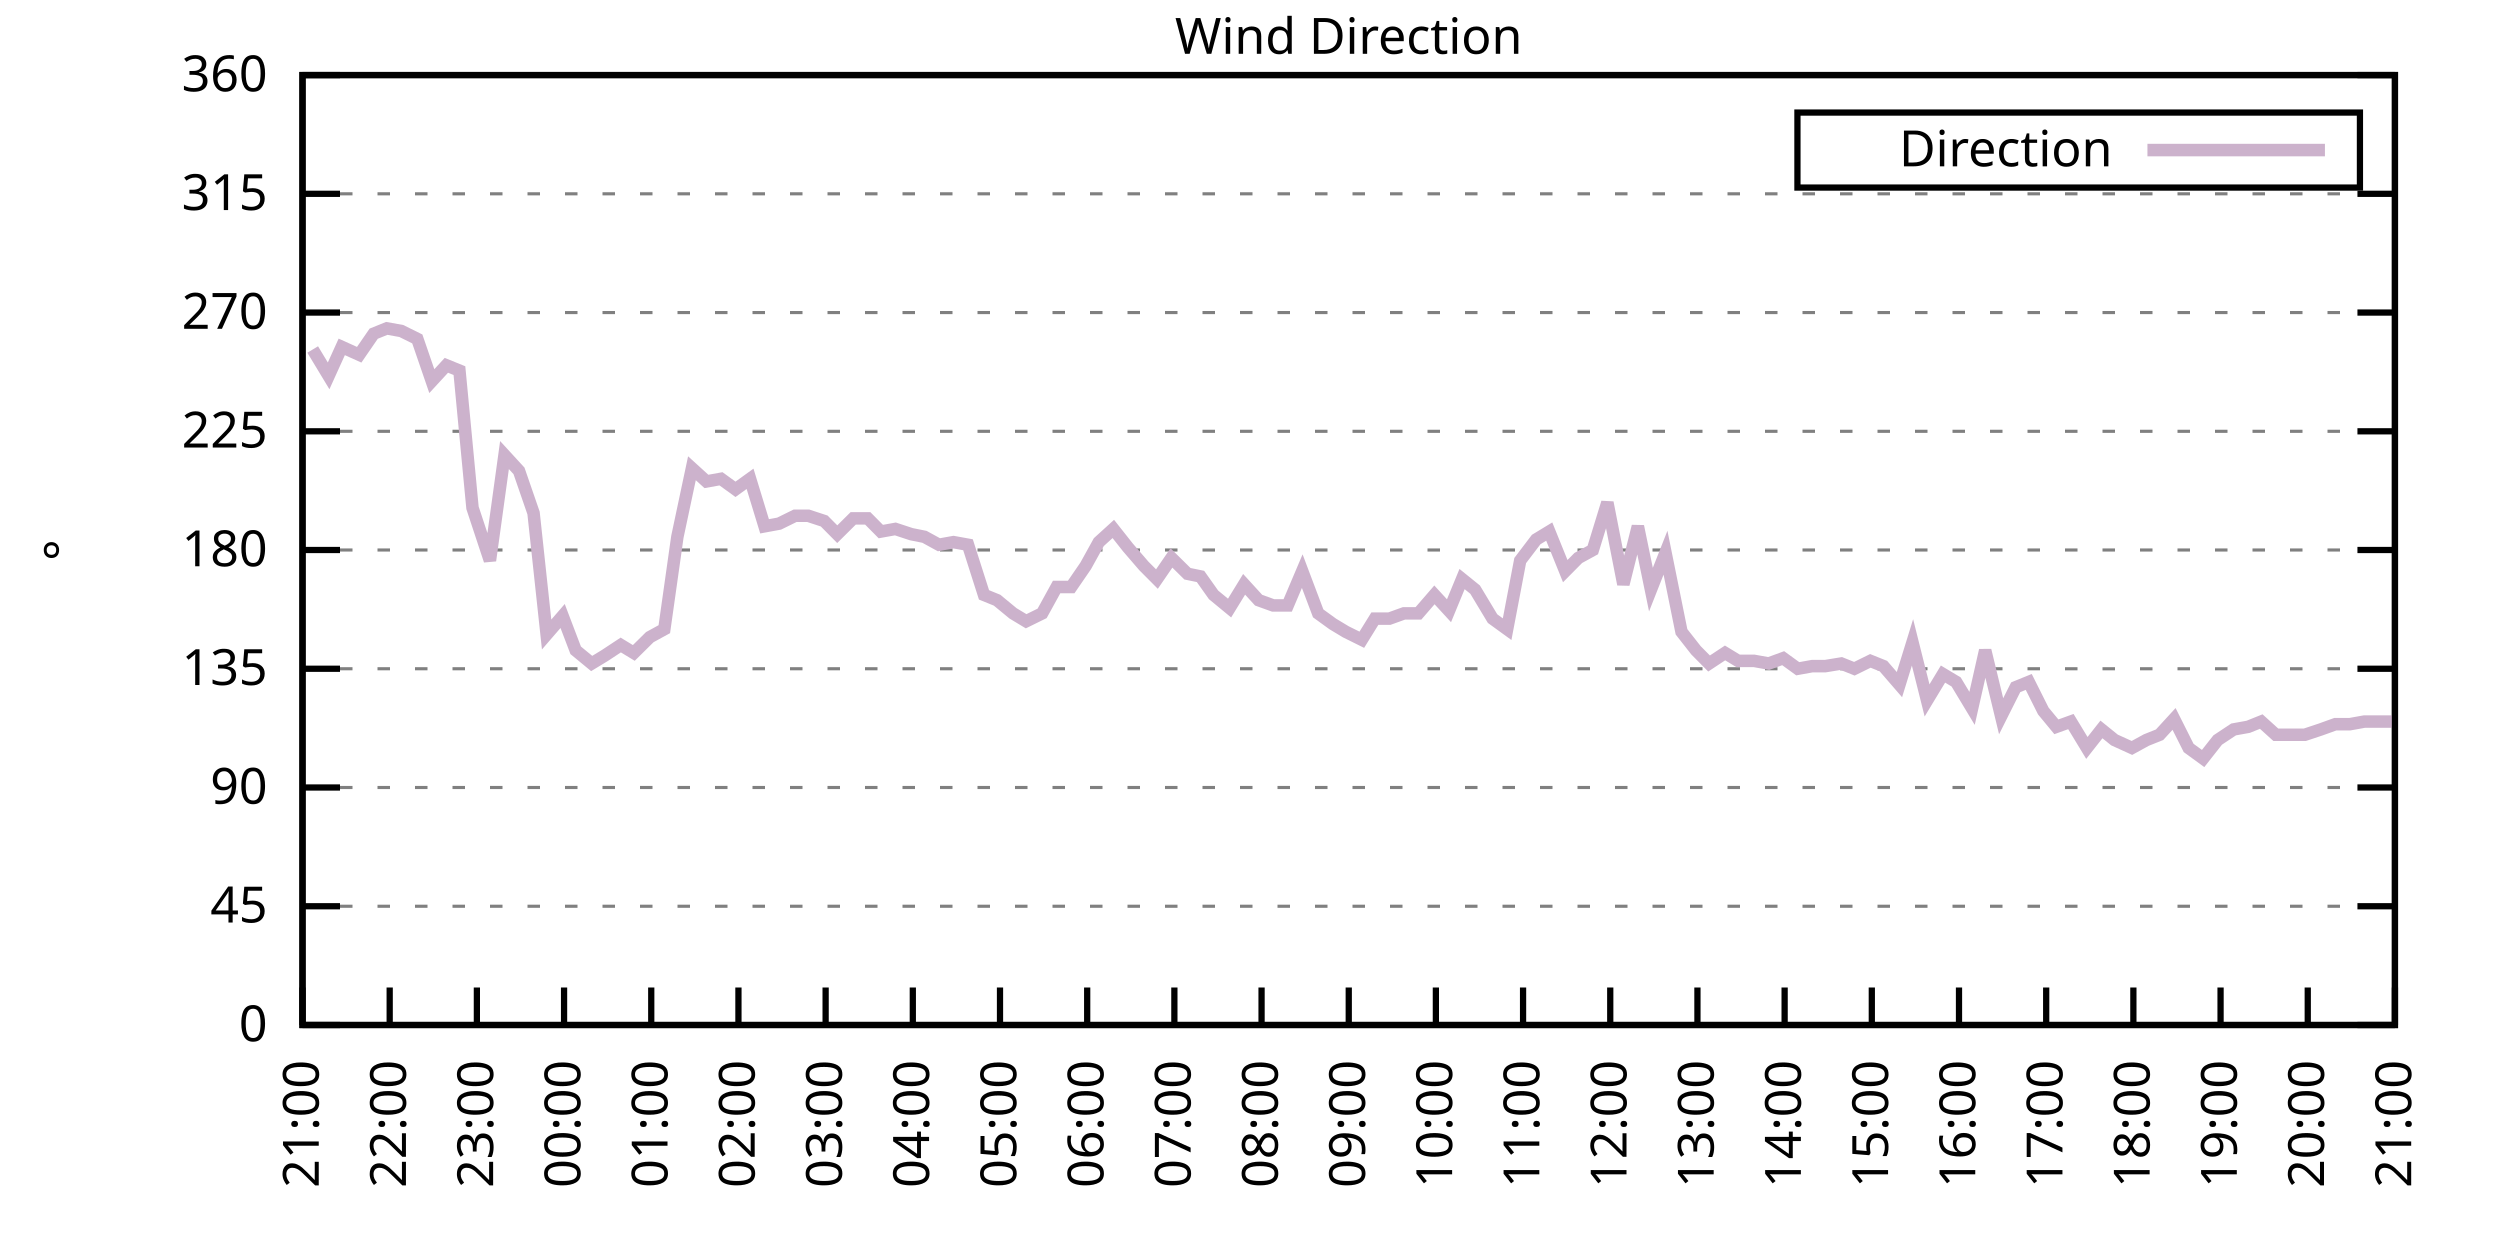
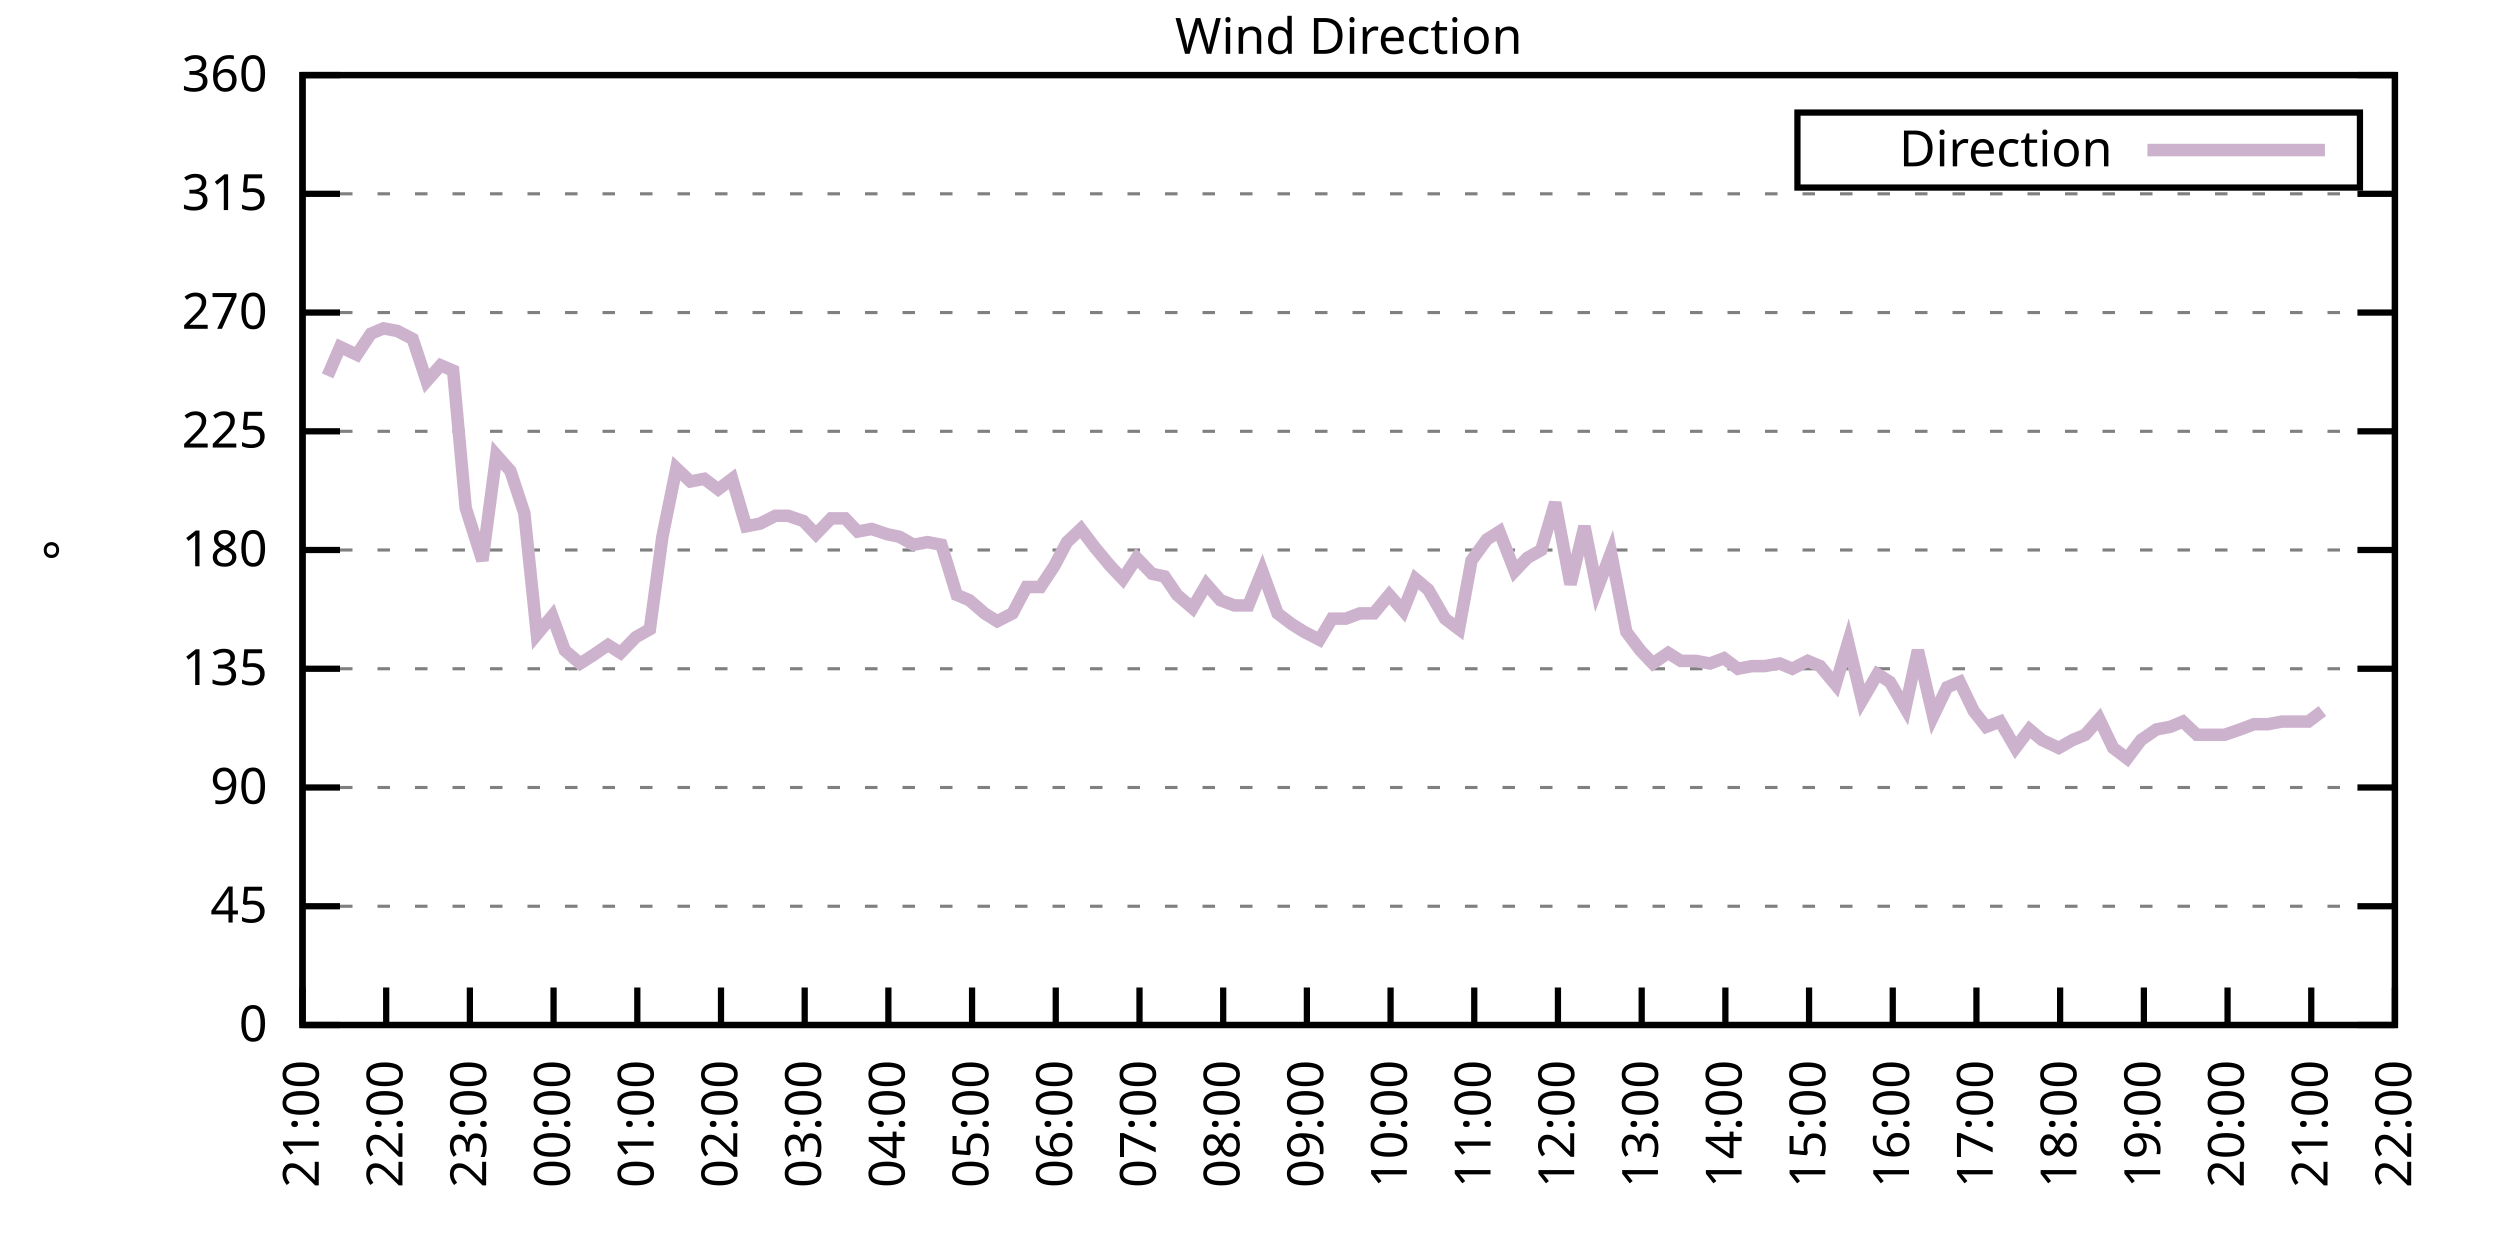
<svg xmlns="http://www.w3.org/2000/svg" xmlns:xlink="http://www.w3.org/1999/xlink" width="400" height="200" viewBox="0 0 400 200">
  <g id="gnuplot_canvas">
    <rect x="0" y="0" width="400" height="200" fill="none" />
    <defs>
      <circle id="gpDot" r="0.5" stroke-width="0.5" stroke="currentColor" />
      <path id="gpPt0" stroke-width="0.333" stroke="currentColor" d="M-1,0 h2 M0,-1 v2" />
      <path id="gpPt1" stroke-width="0.333" stroke="currentColor" d="M-1,-1 L1,1 M1,-1 L-1,1" />
      <path id="gpPt2" stroke-width="0.333" stroke="currentColor" d="M-1,0 L1,0 M0,-1 L0,1 M-1,-1 L1,1 M-1,1 L1,-1" />
      <rect id="gpPt3" stroke-width="0.333" stroke="currentColor" x="-1" y="-1" width="2" height="2" />
      <rect id="gpPt4" stroke-width="0.333" stroke="currentColor" fill="currentColor" x="-1" y="-1" width="2" height="2" />
      <circle id="gpPt5" stroke-width="0.333" stroke="currentColor" cx="0" cy="0" r="1" />
      <use xlink:href="#gpPt5" id="gpPt6" fill="currentColor" stroke="none" />
      <path id="gpPt7" stroke-width="0.333" stroke="currentColor" d="M0,-1.33 L-1.33,0.67 L1.33,0.67 z" />
      <use xlink:href="#gpPt7" id="gpPt8" fill="currentColor" stroke="none" />
      <use xlink:href="#gpPt7" id="gpPt9" stroke="currentColor" transform="rotate(180)" />
      <use xlink:href="#gpPt9" id="gpPt10" fill="currentColor" stroke="none" />
      <use xlink:href="#gpPt3" id="gpPt11" stroke="currentColor" transform="rotate(45)" />
      <use xlink:href="#gpPt11" id="gpPt12" fill="currentColor" stroke="none" />
      <path id="gpPt13" stroke-width="0.333" stroke="currentColor" d="M0,1.330 L1.265,0.411 L0.782,-1.067 L-0.782,-1.076 L-1.265,0.411 z" />
      <use xlink:href="#gpPt13" id="gpPt14" fill="currentColor" stroke="none" />
      <filter id="textbox" filterUnits="objectBoundingBox" x="0" y="0" height="1" width="1">
        <feFlood flood-color="white" flood-opacity="1" result="bgnd" />
        <feComposite in="SourceGraphic" in2="bgnd" operator="atop" />
      </filter>
      <filter id="greybox" filterUnits="objectBoundingBox" x="0" y="0" height="1" width="1">
        <feFlood flood-color="lightgrey" flood-opacity="1" result="grey" />
        <feComposite in="SourceGraphic" in2="grey" operator="atop" />
      </filter>
    </defs>
    <g fill="none" color="white" stroke="currentColor" stroke-width="1.00" stroke-linecap="butt" stroke-linejoin="miter">
</g>
    <g fill="none" color="black" stroke="currentColor" stroke-width="1.00" stroke-linecap="butt" stroke-linejoin="miter">
      <g stroke="none" shape-rendering="crispEdges">
        <polygon fill="rgb(255, 255, 255)" points="48.40,164.00 383.18,164.00 383.18,12.02 48.40,12.02 " />
      </g>
    </g>
    <g fill="none" color="black" stroke="currentColor" stroke-width="1.00" stroke-linecap="butt" stroke-linejoin="miter">
</g>
    <g fill="none" color="black" stroke="black" stroke-width="0.50" stroke-linecap="butt" stroke-linejoin="miter">
</g>
    <g fill="none" color="gray" stroke="currentColor" stroke-width="0.50" stroke-linecap="butt" stroke-linejoin="miter">
      <path stroke="gray" stroke-dasharray="2,4" class="gridline" d="M48.40,164.00 L383.19,164.00  " />
    </g>
    <g fill="none" color="gray" stroke="gray" stroke-width="1.00" stroke-linecap="butt" stroke-linejoin="miter">
</g>
    <g fill="none" color="black" stroke="currentColor" stroke-width="1.00" stroke-linecap="butt" stroke-linejoin="miter">
      <path stroke="black" d="M48.40,164.00 L54.40,164.00 M383.19,164.00 L377.19,164.00  " />
      <g transform="translate(42.80,166.60)" stroke="none" fill="black" font-family="Sans" font-size="8.00" text-anchor="end">
        <text>
          <tspan font-family="Sans"> 0</tspan>
        </text>
      </g>
    </g>
    <g fill="none" color="black" stroke="currentColor" stroke-width="1.00" stroke-linecap="butt" stroke-linejoin="miter">
</g>
    <g fill="none" color="black" stroke="black" stroke-width="0.50" stroke-linecap="butt" stroke-linejoin="miter">
</g>
    <g fill="none" color="gray" stroke="currentColor" stroke-width="0.50" stroke-linecap="butt" stroke-linejoin="miter">
      <path stroke="gray" stroke-dasharray="2,4" class="gridline" d="M48.40,145.00 L383.19,145.00  " />
    </g>
    <g fill="none" color="gray" stroke="gray" stroke-width="1.00" stroke-linecap="butt" stroke-linejoin="miter">
</g>
    <g fill="none" color="black" stroke="currentColor" stroke-width="1.00" stroke-linecap="butt" stroke-linejoin="miter">
      <path stroke="black" d="M48.40,145.00 L54.40,145.00 M383.19,145.00 L377.19,145.00  " />
      <g transform="translate(42.80,147.60)" stroke="none" fill="black" font-family="Sans" font-size="8.00" text-anchor="end">
        <text>
          <tspan font-family="Sans"> 45</tspan>
        </text>
      </g>
    </g>
    <g fill="none" color="black" stroke="currentColor" stroke-width="1.00" stroke-linecap="butt" stroke-linejoin="miter">
</g>
    <g fill="none" color="black" stroke="black" stroke-width="0.50" stroke-linecap="butt" stroke-linejoin="miter">
</g>
    <g fill="none" color="gray" stroke="currentColor" stroke-width="0.50" stroke-linecap="butt" stroke-linejoin="miter">
      <path stroke="gray" stroke-dasharray="2,4" class="gridline" d="M48.40,126.00 L383.19,126.00  " />
    </g>
    <g fill="none" color="gray" stroke="gray" stroke-width="1.00" stroke-linecap="butt" stroke-linejoin="miter">
</g>
    <g fill="none" color="black" stroke="currentColor" stroke-width="1.00" stroke-linecap="butt" stroke-linejoin="miter">
      <path stroke="black" d="M48.40,126.00 L54.40,126.00 M383.19,126.00 L377.19,126.00  " />
      <g transform="translate(42.80,128.60)" stroke="none" fill="black" font-family="Sans" font-size="8.00" text-anchor="end">
        <text>
          <tspan font-family="Sans"> 90</tspan>
        </text>
      </g>
    </g>
    <g fill="none" color="black" stroke="currentColor" stroke-width="1.00" stroke-linecap="butt" stroke-linejoin="miter">
</g>
    <g fill="none" color="black" stroke="black" stroke-width="0.50" stroke-linecap="butt" stroke-linejoin="miter">
</g>
    <g fill="none" color="gray" stroke="currentColor" stroke-width="0.50" stroke-linecap="butt" stroke-linejoin="miter">
      <path stroke="gray" stroke-dasharray="2,4" class="gridline" d="M48.40,107.00 L383.19,107.00  " />
    </g>
    <g fill="none" color="gray" stroke="gray" stroke-width="1.00" stroke-linecap="butt" stroke-linejoin="miter">
</g>
    <g fill="none" color="black" stroke="currentColor" stroke-width="1.00" stroke-linecap="butt" stroke-linejoin="miter">
      <path stroke="black" d="M48.40,107.00 L54.40,107.00 M383.19,107.00 L377.19,107.00  " />
      <g transform="translate(42.80,109.60)" stroke="none" fill="black" font-family="Sans" font-size="8.00" text-anchor="end">
        <text>
          <tspan font-family="Sans"> 135</tspan>
        </text>
      </g>
    </g>
    <g fill="none" color="black" stroke="currentColor" stroke-width="1.00" stroke-linecap="butt" stroke-linejoin="miter">
</g>
    <g fill="none" color="black" stroke="black" stroke-width="0.50" stroke-linecap="butt" stroke-linejoin="miter">
</g>
    <g fill="none" color="gray" stroke="currentColor" stroke-width="0.50" stroke-linecap="butt" stroke-linejoin="miter">
      <path stroke="gray" stroke-dasharray="2,4" class="gridline" d="M48.40,88.00 L383.19,88.00  " />
    </g>
    <g fill="none" color="gray" stroke="gray" stroke-width="1.00" stroke-linecap="butt" stroke-linejoin="miter">
</g>
    <g fill="none" color="black" stroke="currentColor" stroke-width="1.00" stroke-linecap="butt" stroke-linejoin="miter">
      <path stroke="black" d="M48.40,88.00 L54.40,88.00 M383.19,88.00 L377.19,88.00  " />
      <g transform="translate(42.80,90.60)" stroke="none" fill="black" font-family="Sans" font-size="8.00" text-anchor="end">
        <text>
          <tspan font-family="Sans"> 180</tspan>
        </text>
      </g>
    </g>
    <g fill="none" color="black" stroke="currentColor" stroke-width="1.00" stroke-linecap="butt" stroke-linejoin="miter">
</g>
    <g fill="none" color="black" stroke="black" stroke-width="0.50" stroke-linecap="butt" stroke-linejoin="miter">
</g>
    <g fill="none" color="gray" stroke="currentColor" stroke-width="0.50" stroke-linecap="butt" stroke-linejoin="miter">
      <path stroke="gray" stroke-dasharray="2,4" class="gridline" d="M48.40,69.01 L383.19,69.01  " />
    </g>
    <g fill="none" color="gray" stroke="gray" stroke-width="1.00" stroke-linecap="butt" stroke-linejoin="miter">
</g>
    <g fill="none" color="black" stroke="currentColor" stroke-width="1.00" stroke-linecap="butt" stroke-linejoin="miter">
      <path stroke="black" d="M48.40,69.01 L54.40,69.01 M383.19,69.01 L377.19,69.01  " />
      <g transform="translate(42.80,71.61)" stroke="none" fill="black" font-family="Sans" font-size="8.00" text-anchor="end">
        <text>
          <tspan font-family="Sans"> 225</tspan>
        </text>
      </g>
    </g>
    <g fill="none" color="black" stroke="currentColor" stroke-width="1.00" stroke-linecap="butt" stroke-linejoin="miter">
</g>
    <g fill="none" color="black" stroke="black" stroke-width="0.50" stroke-linecap="butt" stroke-linejoin="miter">
</g>
    <g fill="none" color="gray" stroke="currentColor" stroke-width="0.50" stroke-linecap="butt" stroke-linejoin="miter">
      <path stroke="gray" stroke-dasharray="2,4" class="gridline" d="M48.40,50.01 L383.19,50.01  " />
    </g>
    <g fill="none" color="gray" stroke="gray" stroke-width="1.00" stroke-linecap="butt" stroke-linejoin="miter">
</g>
    <g fill="none" color="black" stroke="currentColor" stroke-width="1.00" stroke-linecap="butt" stroke-linejoin="miter">
      <path stroke="black" d="M48.40,50.01 L54.40,50.01 M383.19,50.01 L377.19,50.01  " />
      <g transform="translate(42.80,52.61)" stroke="none" fill="black" font-family="Sans" font-size="8.00" text-anchor="end">
        <text>
          <tspan font-family="Sans"> 270</tspan>
        </text>
      </g>
    </g>
    <g fill="none" color="black" stroke="currentColor" stroke-width="1.00" stroke-linecap="butt" stroke-linejoin="miter">
</g>
    <g fill="none" color="black" stroke="black" stroke-width="0.50" stroke-linecap="butt" stroke-linejoin="miter">
</g>
    <g fill="none" color="gray" stroke="currentColor" stroke-width="0.50" stroke-linecap="butt" stroke-linejoin="miter">
      <path stroke="gray" stroke-dasharray="2,4" class="gridline" d="M48.40,31.01 L383.19,31.01  " />
    </g>
    <g fill="none" color="gray" stroke="gray" stroke-width="1.00" stroke-linecap="butt" stroke-linejoin="miter">
</g>
    <g fill="none" color="black" stroke="currentColor" stroke-width="1.00" stroke-linecap="butt" stroke-linejoin="miter">
      <path stroke="black" d="M48.40,31.01 L54.40,31.01 M383.19,31.01 L377.19,31.01  " />
      <g transform="translate(42.80,33.61)" stroke="none" fill="black" font-family="Sans" font-size="8.00" text-anchor="end">
        <text>
          <tspan font-family="Sans"> 315</tspan>
        </text>
      </g>
    </g>
    <g fill="none" color="black" stroke="currentColor" stroke-width="1.00" stroke-linecap="butt" stroke-linejoin="miter">
</g>
    <g fill="none" color="black" stroke="black" stroke-width="0.50" stroke-linecap="butt" stroke-linejoin="miter">
</g>
    <g fill="none" color="gray" stroke="currentColor" stroke-width="0.50" stroke-linecap="butt" stroke-linejoin="miter">
      <path stroke="gray" stroke-dasharray="2,4" class="gridline" d="M48.40,12.01 L383.19,12.01  " />
    </g>
    <g fill="none" color="gray" stroke="gray" stroke-width="1.00" stroke-linecap="butt" stroke-linejoin="miter">
</g>
    <g fill="none" color="black" stroke="currentColor" stroke-width="1.00" stroke-linecap="butt" stroke-linejoin="miter">
      <path stroke="black" d="M48.40,12.01 L54.40,12.01 M383.19,12.01 L377.19,12.01  " />
      <g transform="translate(42.80,14.61)" stroke="none" fill="black" font-family="Sans" font-size="8.00" text-anchor="end">
        <text>
          <tspan font-family="Sans"> 360</tspan>
        </text>
      </g>
    </g>
    <g fill="none" color="black" stroke="currentColor" stroke-width="1.00" stroke-linecap="butt" stroke-linejoin="miter">
      <path stroke="black" d="M48.40,164.00 L48.40,158.00  " />
      <g transform="translate(51.00,169.60) rotate(270.00)" stroke="none" fill="black" font-family="Sans" font-size="8.00" text-anchor="end">
        <text>
          <tspan font-family="Sans">21:00</tspan>
        </text>
      </g>
    </g>
    <g fill="none" color="black" stroke="currentColor" stroke-width="1.00" stroke-linecap="butt" stroke-linejoin="miter">
-       <path stroke="black" d="M62.35,164.00 L62.35,158.00  " />
-       <g transform="translate(64.95,169.60) rotate(270.00)" stroke="none" fill="black" font-family="Sans" font-size="8.00" text-anchor="end">
+       <path stroke="black" d="M61.79,164.00 L61.79,158.00  " />
+       <g transform="translate(64.39,169.60) rotate(270.00)" stroke="none" fill="black" font-family="Sans" font-size="8.00" text-anchor="end">
        <text>
          <tspan font-family="Sans">22:00</tspan>
        </text>
      </g>
    </g>
    <g fill="none" color="black" stroke="currentColor" stroke-width="1.00" stroke-linecap="butt" stroke-linejoin="miter">
-       <path stroke="black" d="M76.30,164.00 L76.30,158.00  " />
-       <g transform="translate(78.90,169.60) rotate(270.00)" stroke="none" fill="black" font-family="Sans" font-size="8.00" text-anchor="end">
+       <path stroke="black" d="M75.18,164.00 L75.18,158.00  " />
+       <g transform="translate(77.78,169.60) rotate(270.00)" stroke="none" fill="black" font-family="Sans" font-size="8.00" text-anchor="end">
        <text>
          <tspan font-family="Sans">23:00</tspan>
        </text>
      </g>
    </g>
    <g fill="none" color="black" stroke="currentColor" stroke-width="1.00" stroke-linecap="butt" stroke-linejoin="miter">
-       <path stroke="black" d="M90.25,164.00 L90.25,158.00  " />
-       <g transform="translate(92.85,169.60) rotate(270.00)" stroke="none" fill="black" font-family="Sans" font-size="8.00" text-anchor="end">
+       <path stroke="black" d="M88.57,164.00 L88.57,158.00  " />
+       <g transform="translate(91.17,169.60) rotate(270.00)" stroke="none" fill="black" font-family="Sans" font-size="8.00" text-anchor="end">
        <text>
          <tspan font-family="Sans">00:00</tspan>
        </text>
      </g>
    </g>
    <g fill="none" color="black" stroke="currentColor" stroke-width="1.00" stroke-linecap="butt" stroke-linejoin="miter">
-       <path stroke="black" d="M104.20,164.00 L104.20,158.00  " />
-       <g transform="translate(106.80,169.60) rotate(270.00)" stroke="none" fill="black" font-family="Sans" font-size="8.00" text-anchor="end">
+       <path stroke="black" d="M101.97,164.00 L101.97,158.00  " />
+       <g transform="translate(104.57,169.60) rotate(270.00)" stroke="none" fill="black" font-family="Sans" font-size="8.00" text-anchor="end">
        <text>
          <tspan font-family="Sans">01:00</tspan>
        </text>
      </g>
    </g>
    <g fill="none" color="black" stroke="currentColor" stroke-width="1.00" stroke-linecap="butt" stroke-linejoin="miter">
-       <path stroke="black" d="M118.15,164.00 L118.15,158.00  " />
-       <g transform="translate(120.75,169.60) rotate(270.00)" stroke="none" fill="black" font-family="Sans" font-size="8.00" text-anchor="end">
+       <path stroke="black" d="M115.36,164.00 L115.36,158.00  " />
+       <g transform="translate(117.96,169.60) rotate(270.00)" stroke="none" fill="black" font-family="Sans" font-size="8.00" text-anchor="end">
        <text>
          <tspan font-family="Sans">02:00</tspan>
        </text>
      </g>
    </g>
    <g fill="none" color="black" stroke="currentColor" stroke-width="1.00" stroke-linecap="butt" stroke-linejoin="miter">
-       <path stroke="black" d="M132.10,164.00 L132.10,158.00  " />
-       <g transform="translate(134.70,169.60) rotate(270.00)" stroke="none" fill="black" font-family="Sans" font-size="8.00" text-anchor="end">
+       <path stroke="black" d="M128.75,164.00 L128.75,158.00  " />
+       <g transform="translate(131.35,169.60) rotate(270.00)" stroke="none" fill="black" font-family="Sans" font-size="8.00" text-anchor="end">
        <text>
          <tspan font-family="Sans">03:00</tspan>
        </text>
      </g>
    </g>
    <g fill="none" color="black" stroke="currentColor" stroke-width="1.00" stroke-linecap="butt" stroke-linejoin="miter">
-       <path stroke="black" d="M146.05,164.00 L146.05,158.00  " />
-       <g transform="translate(148.65,169.60) rotate(270.00)" stroke="none" fill="black" font-family="Sans" font-size="8.00" text-anchor="end">
+       <path stroke="black" d="M142.14,164.00 L142.14,158.00  " />
+       <g transform="translate(144.74,169.60) rotate(270.00)" stroke="none" fill="black" font-family="Sans" font-size="8.00" text-anchor="end">
        <text>
          <tspan font-family="Sans">04:00</tspan>
        </text>
      </g>
    </g>
    <g fill="none" color="black" stroke="currentColor" stroke-width="1.00" stroke-linecap="butt" stroke-linejoin="miter">
-       <path stroke="black" d="M160.00,164.00 L160.00,158.00  " />
-       <g transform="translate(162.60,169.60) rotate(270.00)" stroke="none" fill="black" font-family="Sans" font-size="8.00" text-anchor="end">
+       <path stroke="black" d="M155.53,164.00 L155.53,158.00  " />
+       <g transform="translate(158.13,169.60) rotate(270.00)" stroke="none" fill="black" font-family="Sans" font-size="8.00" text-anchor="end">
        <text>
          <tspan font-family="Sans">05:00</tspan>
        </text>
      </g>
    </g>
    <g fill="none" color="black" stroke="currentColor" stroke-width="1.00" stroke-linecap="butt" stroke-linejoin="miter">
-       <path stroke="black" d="M173.95,164.00 L173.95,158.00  " />
-       <g transform="translate(176.55,169.60) rotate(270.00)" stroke="none" fill="black" font-family="Sans" font-size="8.00" text-anchor="end">
+       <path stroke="black" d="M168.92,164.00 L168.92,158.00  " />
+       <g transform="translate(171.52,169.60) rotate(270.00)" stroke="none" fill="black" font-family="Sans" font-size="8.00" text-anchor="end">
        <text>
          <tspan font-family="Sans">06:00</tspan>
        </text>
      </g>
    </g>
    <g fill="none" color="black" stroke="currentColor" stroke-width="1.00" stroke-linecap="butt" stroke-linejoin="miter">
-       <path stroke="black" d="M187.90,164.00 L187.90,158.00  " />
-       <g transform="translate(190.50,169.60) rotate(270.00)" stroke="none" fill="black" font-family="Sans" font-size="8.00" text-anchor="end">
+       <path stroke="black" d="M182.32,164.00 L182.32,158.00  " />
+       <g transform="translate(184.92,169.60) rotate(270.00)" stroke="none" fill="black" font-family="Sans" font-size="8.00" text-anchor="end">
        <text>
          <tspan font-family="Sans">07:00</tspan>
        </text>
      </g>
    </g>
    <g fill="none" color="black" stroke="currentColor" stroke-width="1.00" stroke-linecap="butt" stroke-linejoin="miter">
-       <path stroke="black" d="M201.85,164.00 L201.85,158.00  " />
-       <g transform="translate(204.45,169.60) rotate(270.00)" stroke="none" fill="black" font-family="Sans" font-size="8.00" text-anchor="end">
+       <path stroke="black" d="M195.71,164.00 L195.71,158.00  " />
+       <g transform="translate(198.31,169.60) rotate(270.00)" stroke="none" fill="black" font-family="Sans" font-size="8.00" text-anchor="end">
        <text>
          <tspan font-family="Sans">08:00</tspan>
        </text>
      </g>
    </g>
    <g fill="none" color="black" stroke="currentColor" stroke-width="1.00" stroke-linecap="butt" stroke-linejoin="miter">
-       <path stroke="black" d="M215.80,164.00 L215.80,158.00  " />
-       <g transform="translate(218.40,169.60) rotate(270.00)" stroke="none" fill="black" font-family="Sans" font-size="8.00" text-anchor="end">
+       <path stroke="black" d="M209.10,164.00 L209.10,158.00  " />
+       <g transform="translate(211.70,169.60) rotate(270.00)" stroke="none" fill="black" font-family="Sans" font-size="8.00" text-anchor="end">
        <text>
          <tspan font-family="Sans">09:00</tspan>
        </text>
      </g>
    </g>
    <g fill="none" color="black" stroke="currentColor" stroke-width="1.00" stroke-linecap="butt" stroke-linejoin="miter">
-       <path stroke="black" d="M229.74,164.00 L229.74,158.00  " />
-       <g transform="translate(232.34,169.60) rotate(270.00)" stroke="none" fill="black" font-family="Sans" font-size="8.00" text-anchor="end">
+       <path stroke="black" d="M222.49,164.00 L222.49,158.00  " />
+       <g transform="translate(225.09,169.60) rotate(270.00)" stroke="none" fill="black" font-family="Sans" font-size="8.00" text-anchor="end">
        <text>
          <tspan font-family="Sans">10:00</tspan>
        </text>
      </g>
    </g>
    <g fill="none" color="black" stroke="currentColor" stroke-width="1.00" stroke-linecap="butt" stroke-linejoin="miter">
-       <path stroke="black" d="M243.69,164.00 L243.69,158.00  " />
-       <g transform="translate(246.29,169.60) rotate(270.00)" stroke="none" fill="black" font-family="Sans" font-size="8.00" text-anchor="end">
+       <path stroke="black" d="M235.88,164.00 L235.88,158.00  " />
+       <g transform="translate(238.48,169.60) rotate(270.00)" stroke="none" fill="black" font-family="Sans" font-size="8.00" text-anchor="end">
        <text>
          <tspan font-family="Sans">11:00</tspan>
        </text>
      </g>
    </g>
    <g fill="none" color="black" stroke="currentColor" stroke-width="1.00" stroke-linecap="butt" stroke-linejoin="miter">
-       <path stroke="black" d="M257.64,164.00 L257.64,158.00  " />
-       <g transform="translate(260.24,169.60) rotate(270.00)" stroke="none" fill="black" font-family="Sans" font-size="8.00" text-anchor="end">
+       <path stroke="black" d="M249.27,164.00 L249.27,158.00  " />
+       <g transform="translate(251.87,169.60) rotate(270.00)" stroke="none" fill="black" font-family="Sans" font-size="8.00" text-anchor="end">
        <text>
          <tspan font-family="Sans">12:00</tspan>
        </text>
      </g>
    </g>
    <g fill="none" color="black" stroke="currentColor" stroke-width="1.00" stroke-linecap="butt" stroke-linejoin="miter">
-       <path stroke="black" d="M271.59,164.00 L271.59,158.00  " />
-       <g transform="translate(274.19,169.60) rotate(270.00)" stroke="none" fill="black" font-family="Sans" font-size="8.00" text-anchor="end">
+       <path stroke="black" d="M262.67,164.00 L262.67,158.00  " />
+       <g transform="translate(265.27,169.60) rotate(270.00)" stroke="none" fill="black" font-family="Sans" font-size="8.00" text-anchor="end">
        <text>
          <tspan font-family="Sans">13:00</tspan>
        </text>
      </g>
    </g>
    <g fill="none" color="black" stroke="currentColor" stroke-width="1.00" stroke-linecap="butt" stroke-linejoin="miter">
-       <path stroke="black" d="M285.54,164.00 L285.54,158.00  " />
-       <g transform="translate(288.14,169.60) rotate(270.00)" stroke="none" fill="black" font-family="Sans" font-size="8.00" text-anchor="end">
+       <path stroke="black" d="M276.06,164.00 L276.06,158.00  " />
+       <g transform="translate(278.66,169.60) rotate(270.00)" stroke="none" fill="black" font-family="Sans" font-size="8.00" text-anchor="end">
        <text>
          <tspan font-family="Sans">14:00</tspan>
        </text>
      </g>
    </g>
    <g fill="none" color="black" stroke="currentColor" stroke-width="1.00" stroke-linecap="butt" stroke-linejoin="miter">
-       <path stroke="black" d="M299.49,164.00 L299.49,158.00  " />
-       <g transform="translate(302.09,169.60) rotate(270.00)" stroke="none" fill="black" font-family="Sans" font-size="8.00" text-anchor="end">
+       <path stroke="black" d="M289.45,164.00 L289.45,158.00  " />
+       <g transform="translate(292.05,169.60) rotate(270.00)" stroke="none" fill="black" font-family="Sans" font-size="8.00" text-anchor="end">
        <text>
          <tspan font-family="Sans">15:00</tspan>
        </text>
      </g>
    </g>
    <g fill="none" color="black" stroke="currentColor" stroke-width="1.00" stroke-linecap="butt" stroke-linejoin="miter">
-       <path stroke="black" d="M313.44,164.00 L313.44,158.00  " />
-       <g transform="translate(316.04,169.60) rotate(270.00)" stroke="none" fill="black" font-family="Sans" font-size="8.00" text-anchor="end">
+       <path stroke="black" d="M302.84,164.00 L302.84,158.00  " />
+       <g transform="translate(305.44,169.60) rotate(270.00)" stroke="none" fill="black" font-family="Sans" font-size="8.00" text-anchor="end">
        <text>
          <tspan font-family="Sans">16:00</tspan>
        </text>
      </g>
    </g>
    <g fill="none" color="black" stroke="currentColor" stroke-width="1.00" stroke-linecap="butt" stroke-linejoin="miter">
-       <path stroke="black" d="M327.39,164.00 L327.39,158.00  " />
-       <g transform="translate(329.99,169.60) rotate(270.00)" stroke="none" fill="black" font-family="Sans" font-size="8.00" text-anchor="end">
+       <path stroke="black" d="M316.23,164.00 L316.23,158.00  " />
+       <g transform="translate(318.83,169.60) rotate(270.00)" stroke="none" fill="black" font-family="Sans" font-size="8.00" text-anchor="end">
        <text>
          <tspan font-family="Sans">17:00</tspan>
        </text>
      </g>
    </g>
    <g fill="none" color="black" stroke="currentColor" stroke-width="1.00" stroke-linecap="butt" stroke-linejoin="miter">
-       <path stroke="black" d="M341.34,164.00 L341.34,158.00  " />
-       <g transform="translate(343.94,169.60) rotate(270.00)" stroke="none" fill="black" font-family="Sans" font-size="8.00" text-anchor="end">
+       <path stroke="black" d="M329.62,164.00 L329.62,158.00  " />
+       <g transform="translate(332.22,169.60) rotate(270.00)" stroke="none" fill="black" font-family="Sans" font-size="8.00" text-anchor="end">
        <text>
          <tspan font-family="Sans">18:00</tspan>
        </text>
      </g>
    </g>
    <g fill="none" color="black" stroke="currentColor" stroke-width="1.00" stroke-linecap="butt" stroke-linejoin="miter">
-       <path stroke="black" d="M355.29,164.00 L355.29,158.00  " />
-       <g transform="translate(357.89,169.60) rotate(270.00)" stroke="none" fill="black" font-family="Sans" font-size="8.00" text-anchor="end">
+       <path stroke="black" d="M343.02,164.00 L343.02,158.00  " />
+       <g transform="translate(345.62,169.60) rotate(270.00)" stroke="none" fill="black" font-family="Sans" font-size="8.00" text-anchor="end">
        <text>
          <tspan font-family="Sans">19:00</tspan>
        </text>
      </g>
    </g>
    <g fill="none" color="black" stroke="currentColor" stroke-width="1.00" stroke-linecap="butt" stroke-linejoin="miter">
-       <path stroke="black" d="M369.24,164.00 L369.24,158.00  " />
-       <g transform="translate(371.84,169.60) rotate(270.00)" stroke="none" fill="black" font-family="Sans" font-size="8.00" text-anchor="end">
+       <path stroke="black" d="M356.41,164.00 L356.41,158.00  " />
+       <g transform="translate(359.01,169.60) rotate(270.00)" stroke="none" fill="black" font-family="Sans" font-size="8.00" text-anchor="end">
        <text>
          <tspan font-family="Sans">20:00</tspan>
+         </text>
+       </g>
+     </g>
+     <g fill="none" color="black" stroke="currentColor" stroke-width="1.00" stroke-linecap="butt" stroke-linejoin="miter">
+       <path stroke="black" d="M369.80,164.00 L369.80,158.00  " />
+       <g transform="translate(372.40,169.60) rotate(270.00)" stroke="none" fill="black" font-family="Sans" font-size="8.00" text-anchor="end">
+         <text>
+           <tspan font-family="Sans">21:00</tspan>
        </text>
      </g>
    </g>
    <g fill="none" color="black" stroke="currentColor" stroke-width="1.00" stroke-linecap="butt" stroke-linejoin="miter">
      <path stroke="black" d="M383.19,164.00 L383.19,158.00  " />
      <g transform="translate(385.79,169.60) rotate(270.00)" stroke="none" fill="black" font-family="Sans" font-size="8.00" text-anchor="end">
        <text>
-           <tspan font-family="Sans">21:00</tspan>
+           <tspan font-family="Sans">22:00</tspan>
        </text>
      </g>
    </g>
    <g fill="none" color="black" stroke="currentColor" stroke-width="1.00" stroke-linecap="butt" stroke-linejoin="miter">
</g>
    <g fill="none" color="black" stroke="currentColor" stroke-width="1.00" stroke-linecap="butt" stroke-linejoin="miter">
      <path stroke="black" d="M48.40,12.01 L48.40,164.00 L383.19,164.00 L383.19,12.01 L48.40,12.01 Z  " />
    </g>
    <g fill="none" color="black" stroke="currentColor" stroke-width="1.00" stroke-linecap="butt" stroke-linejoin="miter">
</g>
    <g fill="none" color="black" stroke="currentColor" stroke-width="1.00" stroke-linecap="butt" stroke-linejoin="miter">
      <path stroke="black" d="M287.59,30.01 L287.59,18.01 L377.59,18.01 L377.59,30.01 L287.59,30.01 Z  " />
    </g>
    <g id="Wind_direction_plot_1">
      <g fill="none" color="white" stroke="black" stroke-width="2.00" stroke-linecap="butt" stroke-linejoin="miter">
</g>
      <g fill="none" color="black" stroke="currentColor" stroke-width="2.00" stroke-linecap="butt" stroke-linejoin="miter">
        <g transform="translate(337.99,26.61)" stroke="none" fill="black" font-family="Sans" font-size="8.00" text-anchor="end">
          <text>
            <tspan font-family="Sans">Direction</tspan>
          </text>
        </g>
      </g>
      <g fill="none" color="black" stroke="currentColor" stroke-width="2.00" stroke-linecap="butt" stroke-linejoin="miter">
-         <path stroke="rgb(204, 178, 204)" d="M343.59,24.01 L371.99,24.01 M50.03,55.92 L52.58,60.14 L54.68,55.50 L57.47,56.76 L59.79,53.39 L61.88,52.54   L64.21,52.96 L66.77,54.23 L69.09,60.98 L71.42,58.45 L73.51,59.30 L75.60,81.25 L78.39,89.69 L80.72,72.81   L83.04,75.34 L85.37,82.09 L87.46,101.52 L90.02,98.56 L92.11,104.05 L94.67,106.16 L96.76,104.89 L99.32,103.20   L101.41,104.47 L103.97,101.94 L106.29,100.67 L108.38,85.89 L110.71,74.92 L113.03,77.03 L115.36,76.61 L117.68,78.29   L120.01,76.61 L122.33,84.21 L124.66,83.78 L127.22,82.52 L129.31,82.52 L131.87,83.36 L133.96,85.47 L136.51,82.94   L138.84,82.94 L140.93,85.05 L143.26,84.63 L145.81,85.47 L147.91,85.89 L150.23,87.16 L152.56,86.74 L154.88,87.16   L157.44,95.18 L159.53,96.03 L162.09,98.14 L164.18,99.40 L166.74,98.14 L169.06,93.92 L171.39,93.92 L173.71,90.54   L175.81,86.74 L178.13,84.63 L180.46,87.58 L183.01,90.54 L185.11,92.65 L187.43,89.27 L189.99,91.80 L192.08,92.23   L194.17,95.18 L196.73,97.29 L199.06,93.49 L201.38,96.03 L203.71,96.87 L206.03,96.87 L208.36,91.38 L210.91,98.14   L213.24,99.83 L215.33,101.09 L217.89,102.36 L219.98,98.98 L222.30,98.98 L224.63,98.14 L226.95,98.14 L229.51,95.18   L231.84,97.72 L233.93,92.65 L236.02,94.34 L238.81,98.98 L241.14,100.67 L243.23,89.69 L245.79,86.32 L247.88,85.05   L250.44,91.38 L252.53,89.27 L254.85,88.00 L257.18,80.41 L259.74,93.49 L262.06,84.21 L264.15,94.34 L266.48,88.43   L269.04,101.09 L271.36,104.05 L273.45,106.16 L276.01,104.47 L278.10,105.74 L280.66,105.74 L282.99,106.16 L285.31,105.31   L287.64,107.00 L289.96,106.58 L292.05,106.58 L294.61,106.16 L296.70,107.00 L299.26,105.74 L301.35,106.58 L303.91,109.54   L306.00,102.78 L308.33,112.07 L310.88,107.85 L312.98,109.11 L315.53,113.34 L317.63,104.05 L320.18,114.60 L322.51,109.96   L324.60,109.11 L326.93,113.76 L329.02,116.29 L331.34,115.45 L333.90,119.67 L336.23,116.71 L338.32,118.40 L341.11,119.67   L343.43,118.40 L345.53,117.56 L347.85,115.03 L350.18,119.67 L352.50,121.36 L354.83,118.40 L357.38,116.71 L359.71,116.29   L361.80,115.45 L364.13,117.56 L366.45,117.56 L368.78,117.56 L371.33,116.71 L373.66,115.87 L375.98,115.87 L378.31,115.45   L380.63,115.45 L382.73,115.45  " />
+         <path stroke="rgb(204, 178, 204)" d="M343.59,24.01 L371.99,24.01 M52.42,60.14 L54.43,55.50 L57.10,56.76 L59.34,53.39 L61.35,52.54 L63.58,52.96   L66.03,54.23 L68.26,60.98 L70.50,58.45 L72.50,59.30 L74.51,81.25 L77.19,89.69 L79.42,72.81 L81.66,75.34   L83.89,82.09 L85.90,101.52 L88.35,98.56 L90.36,104.05 L92.82,106.16 L94.82,104.89 L97.28,103.20 L99.29,104.47   L101.74,101.94 L103.98,100.67 L105.98,85.89 L108.22,74.92 L110.45,77.03 L112.68,76.61 L114.91,78.29 L117.14,76.61   L119.38,84.21 L121.61,83.78 L124.06,82.52 L126.07,82.52 L128.53,83.36 L130.54,85.47 L132.99,82.94 L135.22,82.94   L137.23,85.05 L139.46,84.63 L141.92,85.47 L143.93,85.89 L146.16,87.16 L148.39,86.74 L150.62,87.16 L153.08,95.18   L155.09,96.03 L157.54,98.14 L159.55,99.40 L162.01,98.14 L164.24,93.92 L166.47,93.92 L168.70,90.54 L170.71,86.74   L172.94,84.63 L175.17,87.58 L177.63,90.54 L179.64,92.65 L181.87,89.27 L184.32,91.80 L186.33,92.23 L188.34,95.18   L190.80,97.29 L193.03,93.49 L195.26,96.03 L197.49,96.87 L199.73,96.87 L201.96,91.38 L204.41,98.14 L206.64,99.83   L208.65,101.09 L211.11,102.36 L213.12,98.98 L215.35,98.98 L217.58,98.14 L219.81,98.14 L222.27,95.18 L224.50,97.72   L226.51,92.65 L228.52,94.34 L231.20,98.98 L233.43,100.67 L235.44,89.69 L237.89,86.32 L239.90,85.05 L242.36,91.38   L244.36,89.27 L246.60,88.00 L248.83,80.41 L251.28,93.49 L253.51,84.21 L255.52,94.34 L257.76,88.43 L260.21,101.09   L262.44,104.05 L264.45,106.16 L266.91,104.47 L268.92,105.74 L271.37,105.74 L273.60,106.16 L275.83,105.31 L278.07,107.00   L280.30,106.58 L282.31,106.58 L284.76,106.16 L286.77,107.00 L289.23,105.74 L291.23,106.58 L293.69,109.54 L295.70,102.78   L297.93,112.07 L300.39,107.85 L302.39,109.11 L304.85,113.34 L306.86,104.05 L309.31,114.60 L311.54,109.96 L313.55,109.11   L315.79,113.76 L317.79,116.29 L320.03,115.45 L322.48,119.67 L324.71,116.71 L326.72,118.40 L329.40,119.67 L331.63,118.40   L333.64,117.56 L335.87,115.03 L338.10,119.67 L340.34,121.36 L342.57,118.40 L345.02,116.71 L347.26,116.29 L349.26,115.45   L351.50,117.56 L353.73,117.56 L355.96,117.56 L358.42,116.71 L360.65,115.87 L362.88,115.87 L365.11,115.45 L367.34,115.45   L369.35,115.45 L371.58,113.76  " />
      </g>
    </g>
    <g fill="none" color="black" stroke="currentColor" stroke-width="2.00" stroke-linecap="butt" stroke-linejoin="miter">
</g>
    <g fill="none" color="black" stroke="black" stroke-width="1.00" stroke-linecap="butt" stroke-linejoin="miter">
</g>
    <g fill="none" color="black" stroke="currentColor" stroke-width="1.00" stroke-linecap="butt" stroke-linejoin="miter">
      <path stroke="black" d="M48.40,12.01 L48.40,164.00 L383.19,164.00 L383.19,12.01 L48.40,12.01 Z  " />
      <g transform="translate(12.80,88.01) rotate(270.00)" stroke="none" fill="black" font-family="Sans" font-size="8.00" text-anchor="middle">
        <text>
          <tspan font-family="Sans">°</tspan>
        </text>
      </g>
    </g>
    <g fill="none" color="black" stroke="currentColor" stroke-width="1.00" stroke-linecap="butt" stroke-linejoin="miter">
</g>
    <g fill="none" color="black" stroke="currentColor" stroke-width="1.00" stroke-linecap="butt" stroke-linejoin="miter">
      <g transform="translate(215.79,8.61)" stroke="none" fill="black" font-family="Sans" font-size="8.00" text-anchor="middle">
        <text>
          <tspan font-family="Sans">Wind Direction</tspan>
        </text>
      </g>
    </g>
    <g fill="none" color="black" stroke="currentColor" stroke-width="1.00" stroke-linecap="butt" stroke-linejoin="miter">
</g>
  </g>
</svg>
